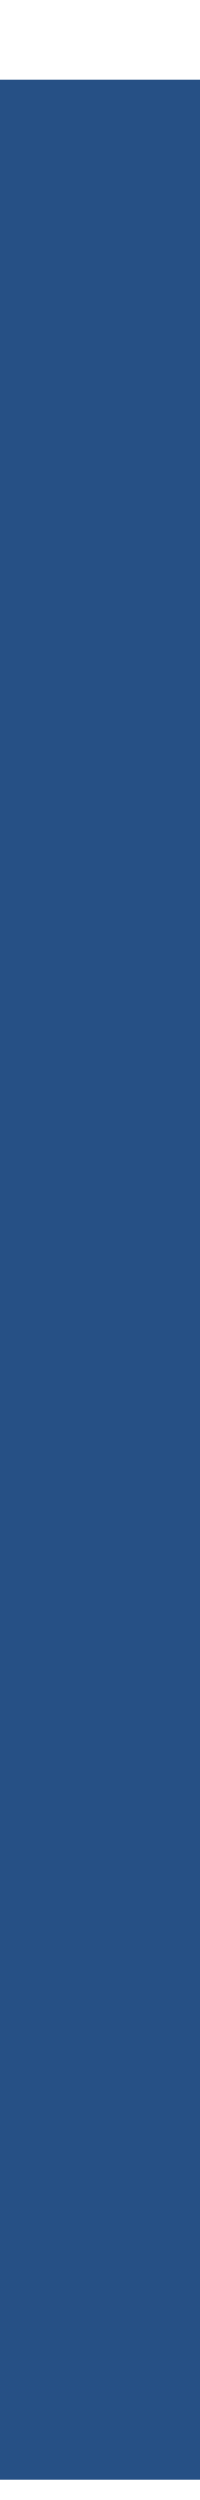
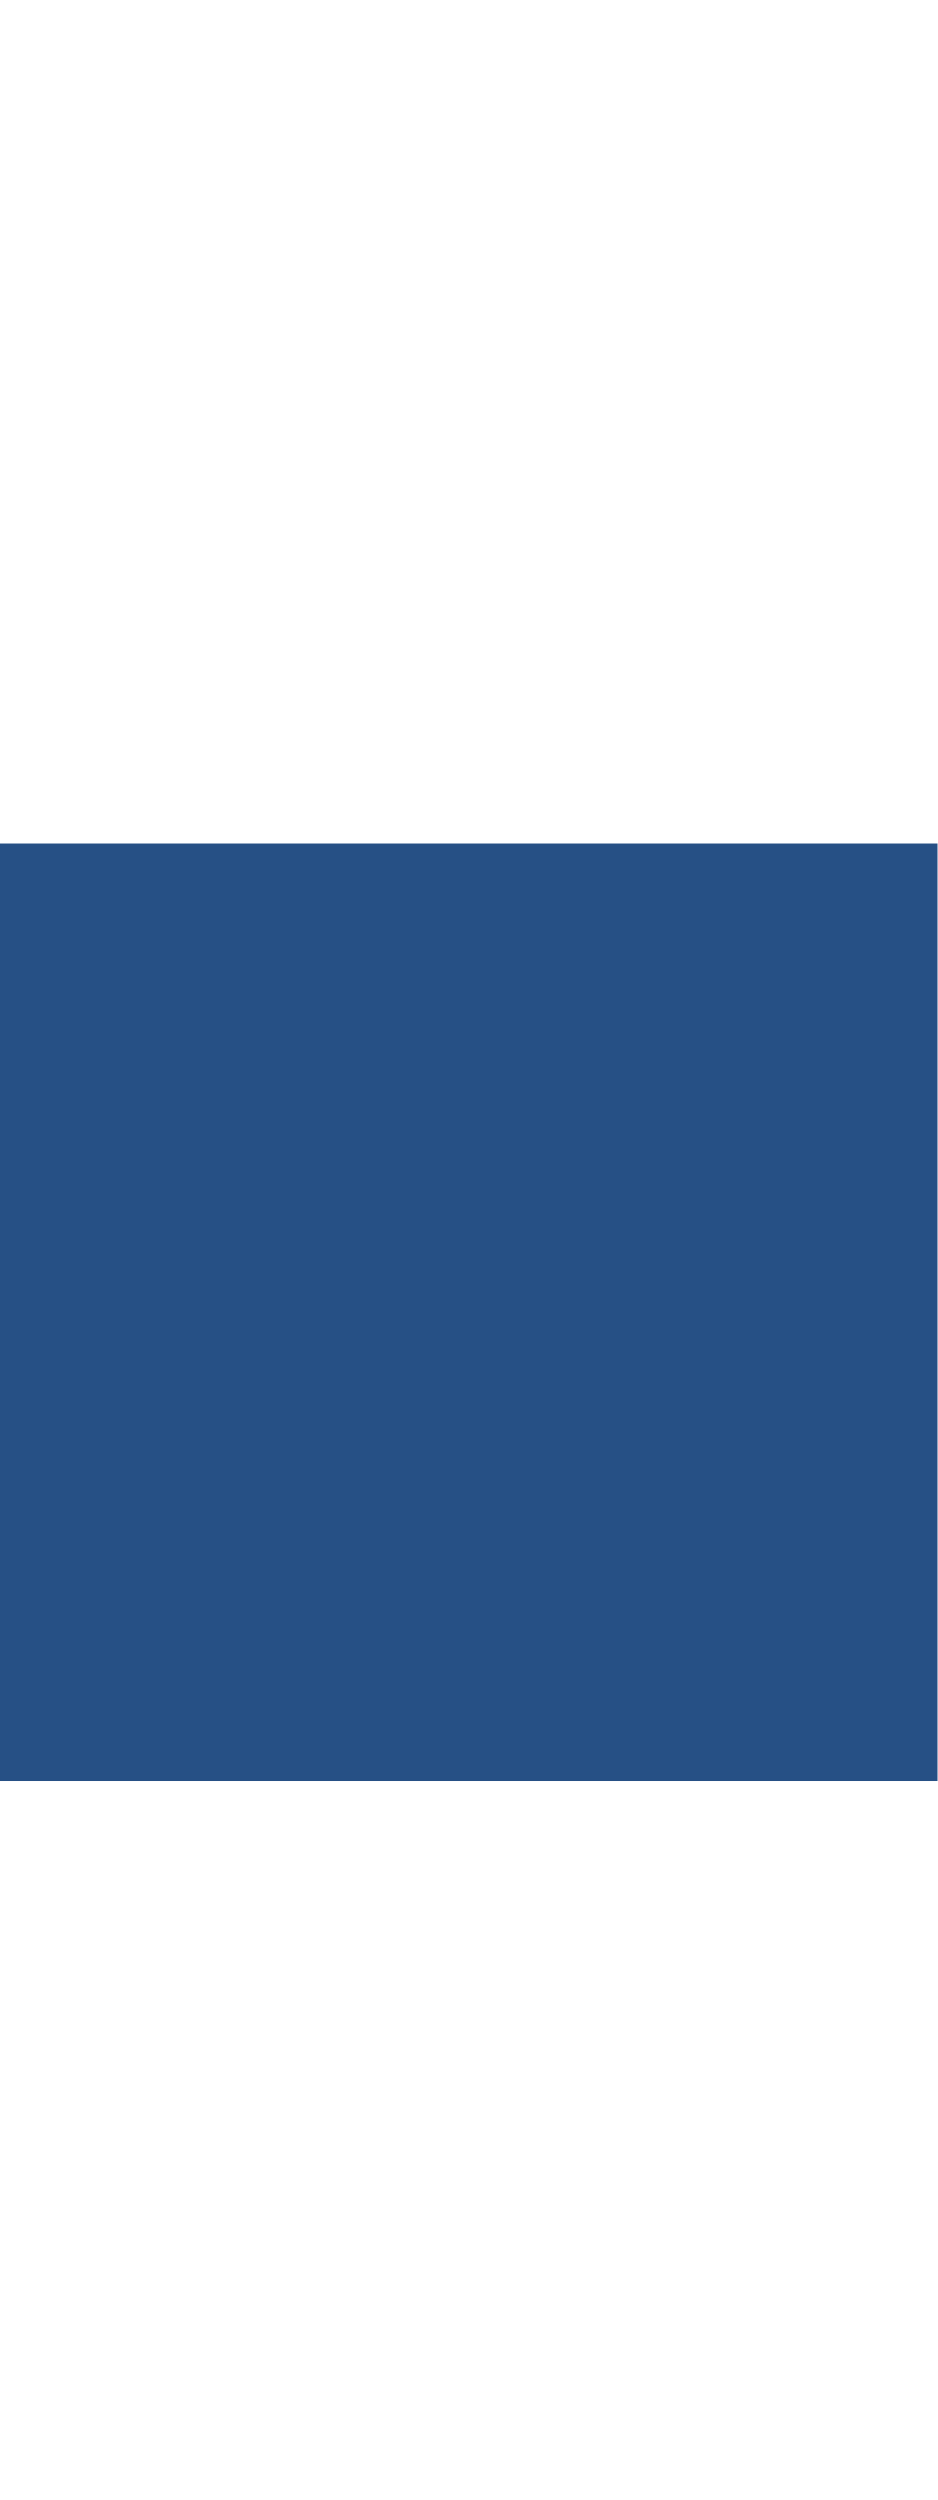
- <svg xmlns="http://www.w3.org/2000/svg" width="2" height="25" viewBox="0 0 2 25" fill="none">
-   <rect y="0.797" width="2" height="24" fill="#265085" />
+ <svg xmlns="http://www.w3.org/2000/svg" width="12" height="32" viewBox="0 0 12 12" fill="none">
+   <rect y="0.797" width="12" height="12" fill="#265085" />
</svg>
